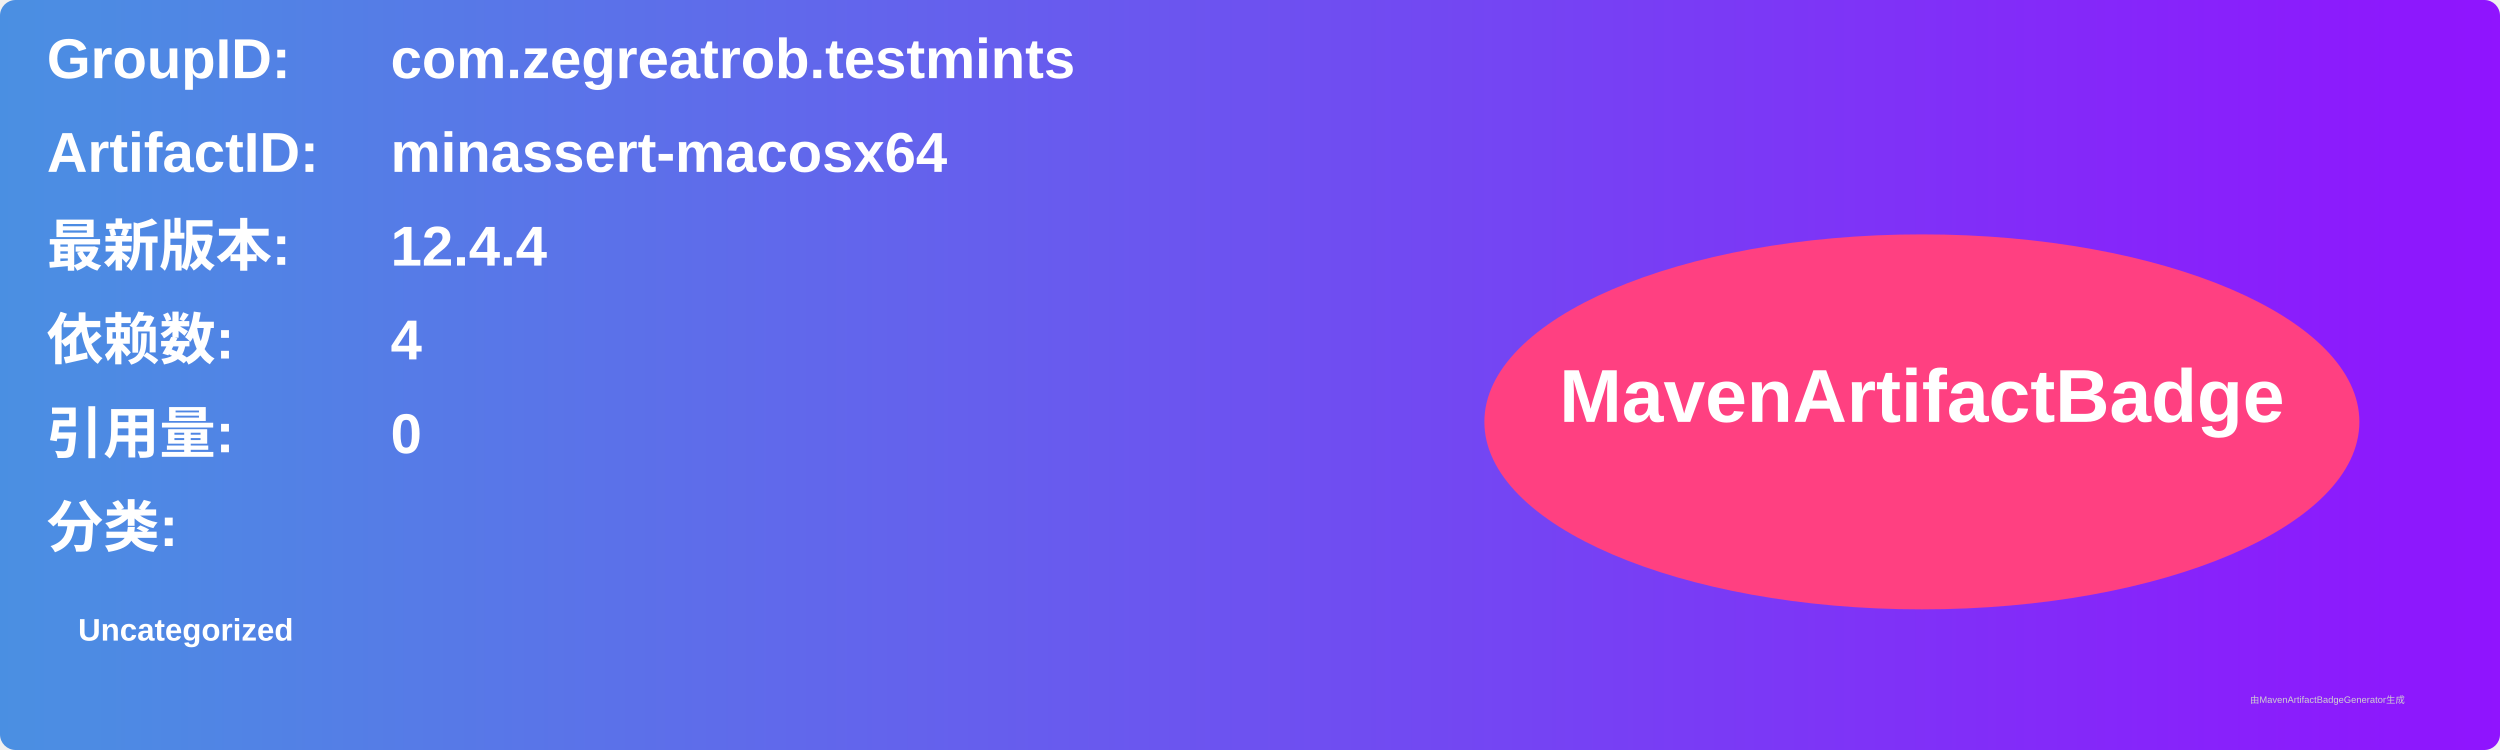
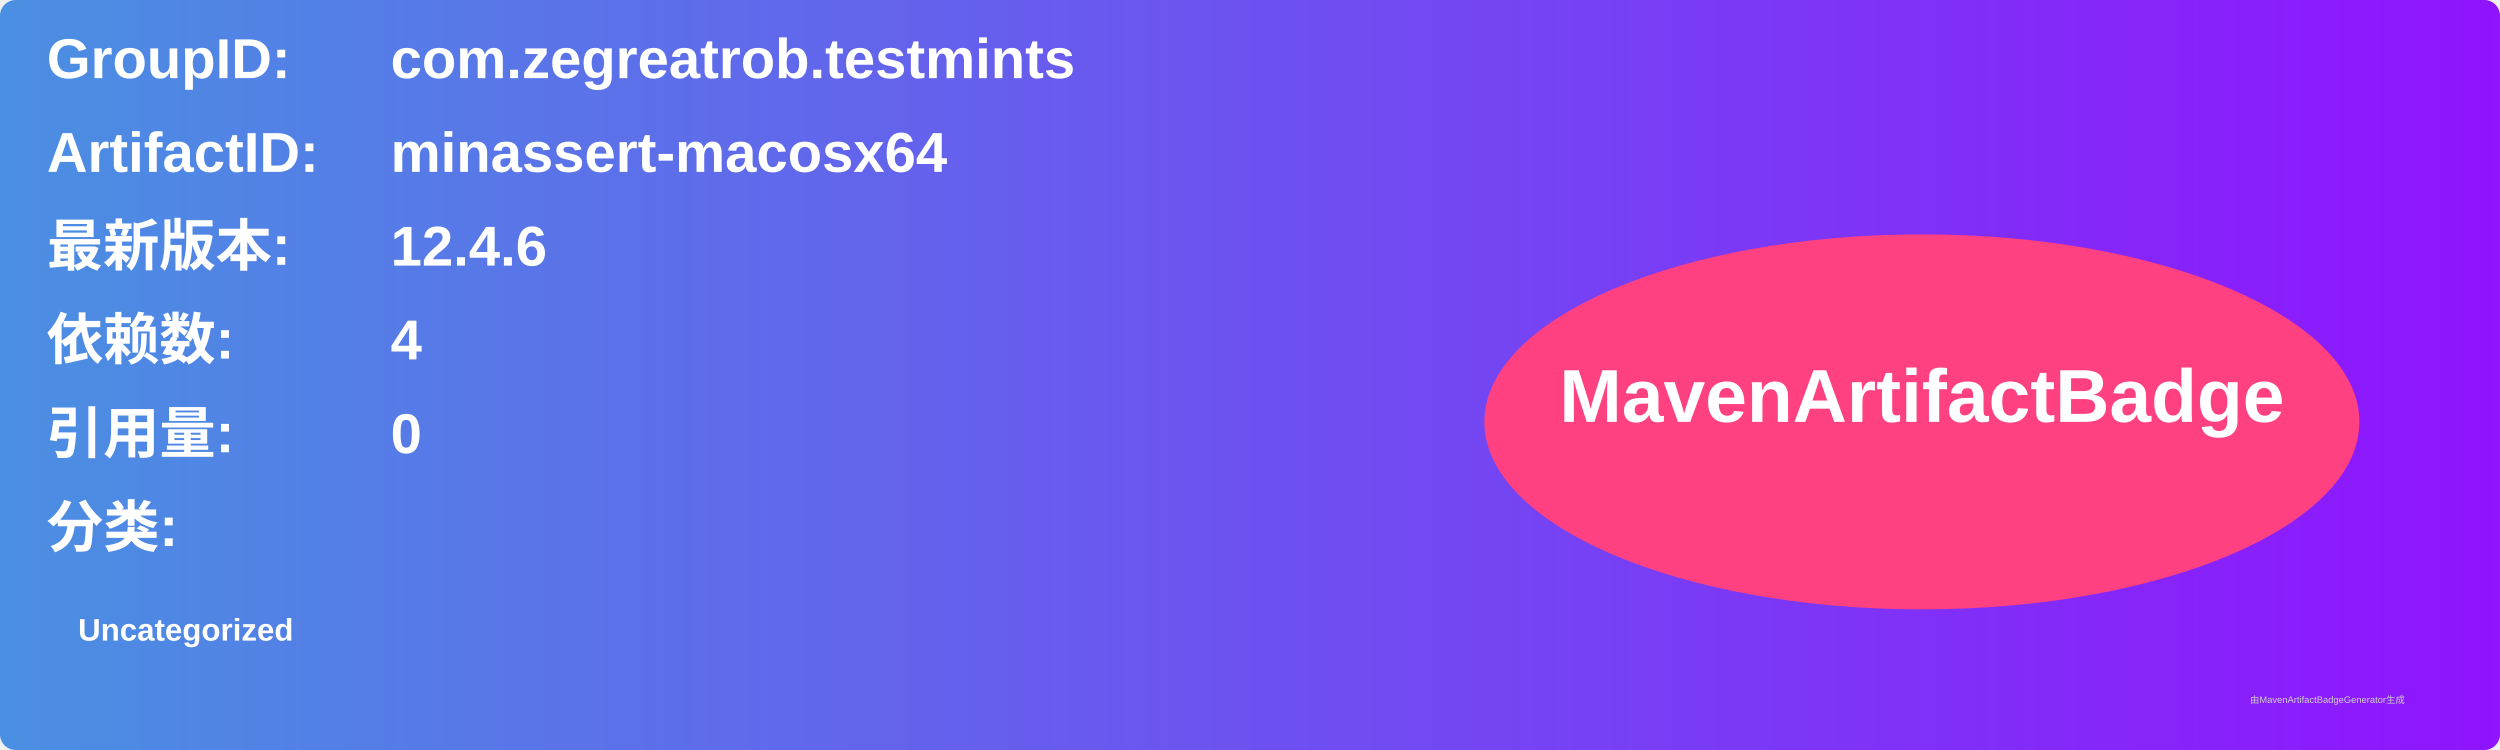
<svg xmlns="http://www.w3.org/2000/svg" width="800" height="240" viewBox="0 0 800 240">
  <linearGradient id="grad" x1="0%" y1="0%" x2="100%" y2="0%">
    <stop offset="0%" stop-color="#4a90e2" />
    <stop offset="100%" stop-color="#9013fe" />
  </linearGradient>
  <rect width="100%" height="100%" rx="5" ry="5" fill="url(#grad)" />
  <g transform="translate(15, 15)">
    <text x="0" y="10" font-family="Arial" font-size="18" fill="white" font-weight="bold" width="260">GroupID:</text>
    <text x="110" y="10" font-family="Arial" font-size="18" fill="white" font-weight="bold" width="460">com.zegreatrob.testmints</text>
    <text x="0" y="40" font-family="Arial" font-size="18" fill="white" font-weight="bold" width="260">ArtifactID:</text>
    <text x="110" y="40" font-family="Arial" font-size="18" fill="white" font-weight="bold" width="460">minassert-macosx64</text>
    <text x="0" y="70" font-family="Arial" font-size="18" fill="white" font-weight="bold">最新版本:</text>
    <text x="110" y="70" font-family="Arial" font-size="18" fill="white" font-weight="bold">
-       <tspan font-weight="bold">12.4.4</tspan>
+       <tspan font-weight="bold">12.4.6</tspan>
    </text>
    <text x="0" y="100" font-family="Arial" font-size="18" fill="white" font-weight="bold">依赖数: </text>
    <text x="110" y="100" font-family="Arial" font-size="18" fill="white">
      <tspan font-weight="bold">4</tspan>
    </text>
    <text x="0" y="130" font-family="Arial" font-size="18" fill="white" font-weight="bold">引用量: </text>
    <text x="110" y="130" font-family="Arial" font-size="18" fill="white">
      <tspan font-weight="bold">0</tspan>
    </text>
    <text x="0" y="160" font-family="Arial" font-size="18" fill="white" font-weight="bold">分类:</text>
    <text x="10" y="190" font-family="Arial" font-size="10" fill="white">
      <tspan font-weight="bold">Uncategorized</tspan>
    </text>
    <ellipse cx="600" cy="120" rx="140" ry="60" fill="#ff4081" />
    <text x="600" y="120" text-anchor="middle" font-family="Arial" font-size="24" fill="white" font-weight="bold">MavenArtifactBadge</text>
  </g>
  <text x="720" y="225" font-family="Arial" font-size="3" fill="#d0d0d0">由MavenArtifactBadgeGenerator生成</text>
</svg>
